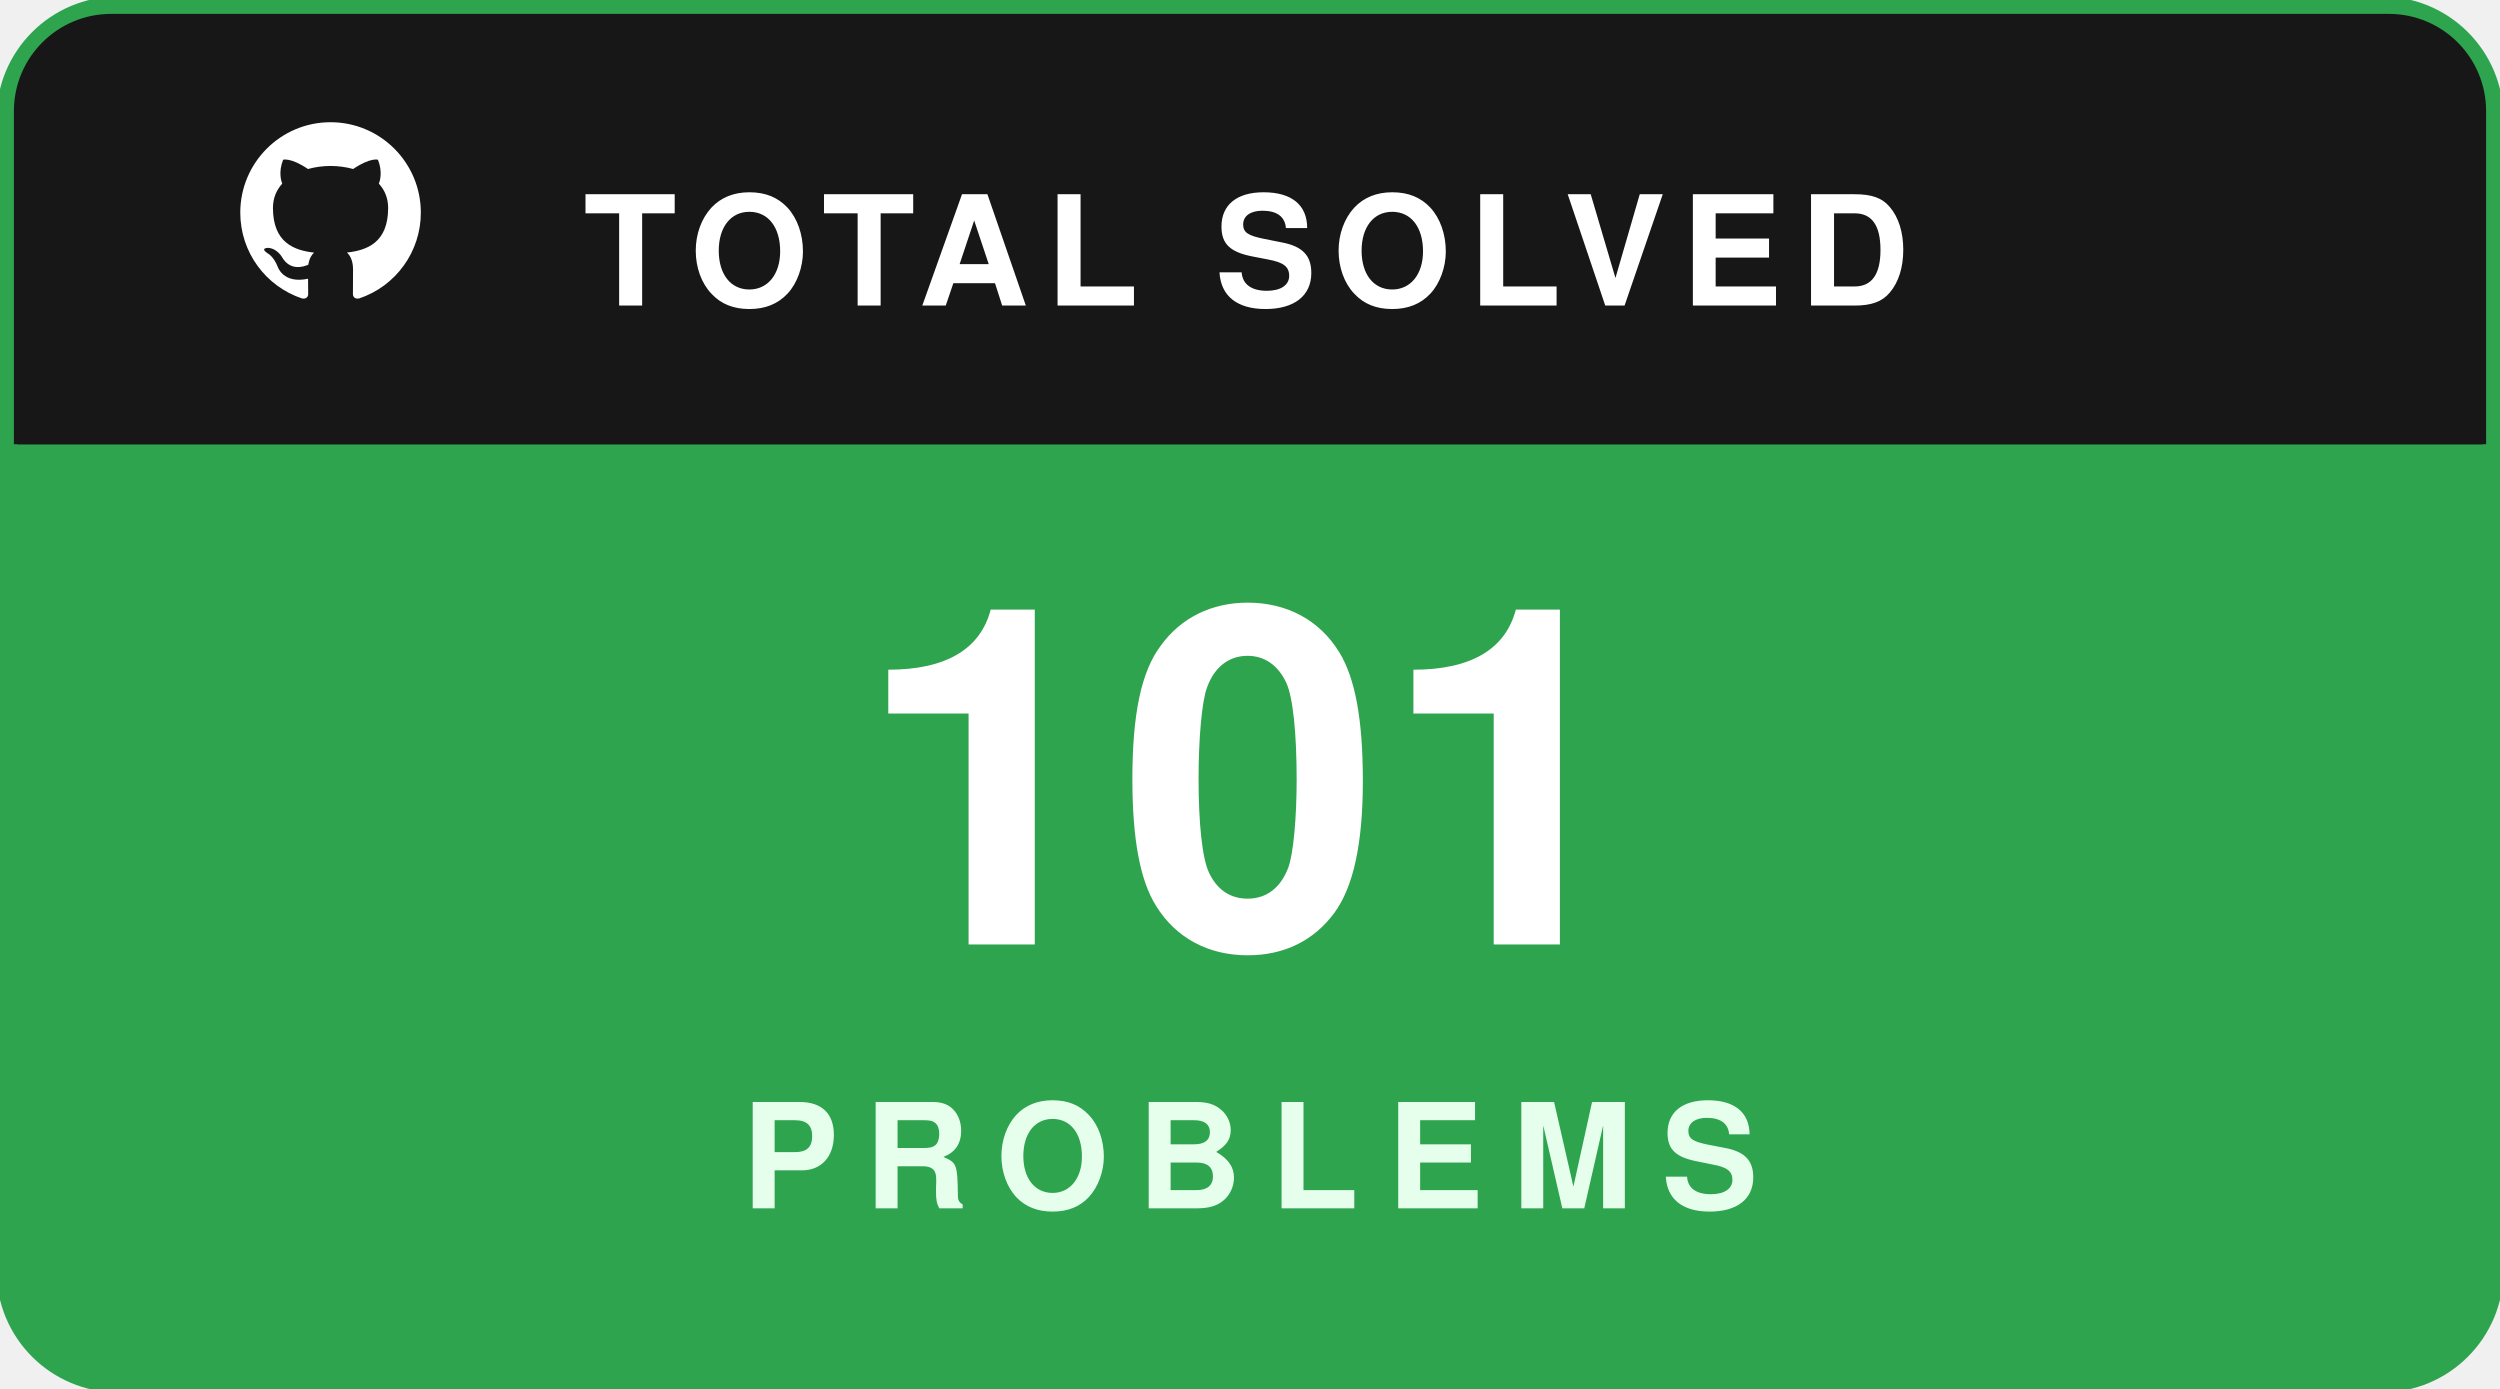
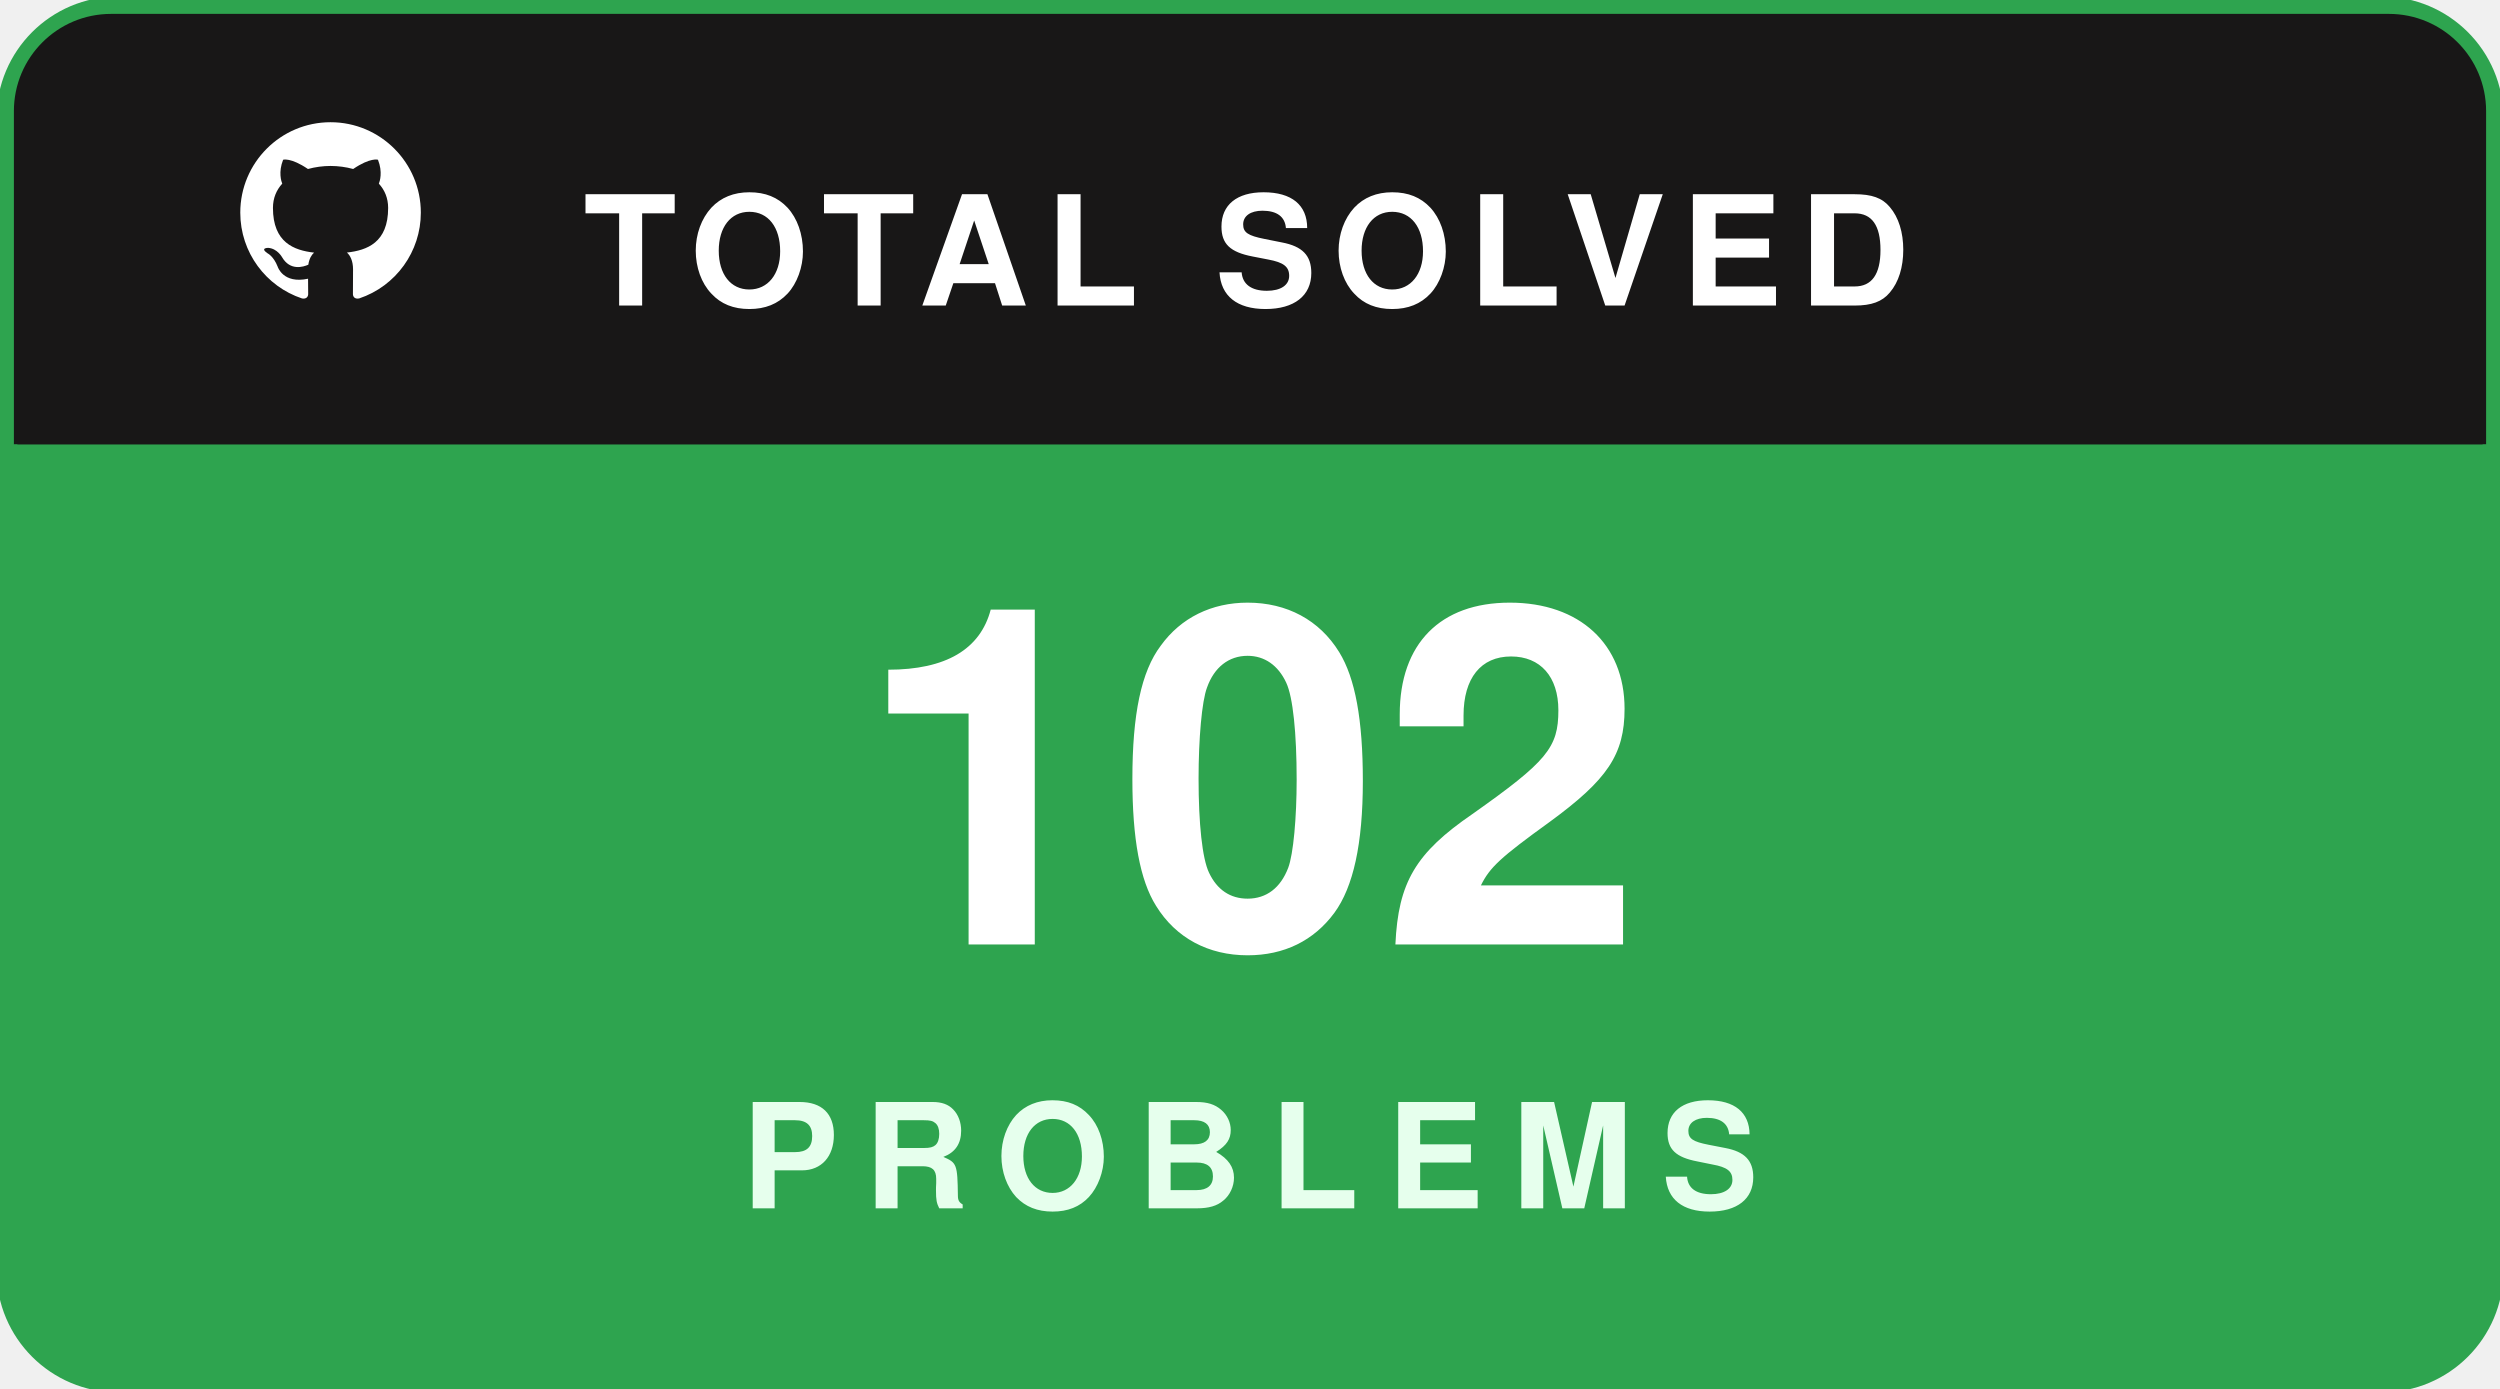
<svg xmlns="http://www.w3.org/2000/svg" width="180" height="100" viewBox="0 0 180 100" fill="none">
  <rect x="0.5" y="0.5" width="179" height="99" rx="8" fill="#181717" stroke="#2ea44f" stroke-width="1.5" />
  <path d="M1 8C1 4.134 4.134 1 8 1H172C175.866 1 179 4.134 179 8V32H1V8Z" fill="#181717" />
  <g transform="translate(16, 7.5) scale(0.65)">
    <path fill="#ffffff" fill-rule="evenodd" clip-rule="evenodd" d="M12 2C6.477 2 2 6.484 2 12.017c0 4.425 2.865 8.18 6.839 9.504.5.092.682-.217.682-.483 0-.237-.008-.868-.013-1.703-2.782.605-3.369-1.343-3.369-1.343-.454-1.158-1.11-1.466-1.11-1.466-.908-.62.069-.608.069-.608 1.003.07 1.53 1.032 1.53 1.032.892 1.53 2.341 1.088 2.91.832.092-.647.35-1.088.636-1.338-2.22-.253-4.555-1.113-4.555-4.951 0-1.093.39-1.988 1.029-2.688-.103-.253-.446-1.272.098-2.65 0 0 .84-.27 2.75 1.026A9.564 9.564 0 0112 6.844c.85.004 1.705.115 2.504.337 1.909-1.296 2.747-1.027 2.747-1.027.546 1.379.202 2.398.1 2.651.64.7 1.028 1.595 1.028 2.688 0 3.848-2.339 4.695-4.566 4.943.359.309.678.92.678 1.855 0 1.338-.012 2.419-.012 2.747 0 .268.18.58.688.482A10.019 10.019 0 0022 12.017C22 6.484 17.522 2 12 2z" />
  </g>
  <text x="42" y="22" fill="#ffffff" font-family="-apple-system,BlinkMacSystemFont,'Segoe UI',Helvetica,Arial,sans-serif" font-size="11" font-weight="700" letter-spacing="1.2">TOTAL SOLVED</text>
  <path d="M1 32H179V92C179 95.866 175.866 99 172 99H8C4.134 99 1 95.866 1 92V32Z" fill="#2ea44f" />
-   <text x="90" y="68" text-anchor="middle" fill="#ffffff" font-family="-apple-system,BlinkMacSystemFont,'Segoe UI',Helvetica,Arial,sans-serif" font-size="34" font-weight="800">101</text>
+   <text x="90" y="68" text-anchor="middle" fill="#ffffff" font-family="-apple-system,BlinkMacSystemFont,'Segoe UI',Helvetica,Arial,sans-serif" font-size="34" font-weight="800">102</text>
  <text x="90" y="87" text-anchor="middle" fill="#e6ffed" font-family="-apple-system,BlinkMacSystemFont,'Segoe UI',Helvetica,Arial,sans-serif" font-size="10.5" font-weight="700" letter-spacing="2">PROBLEMS</text>
</svg>
